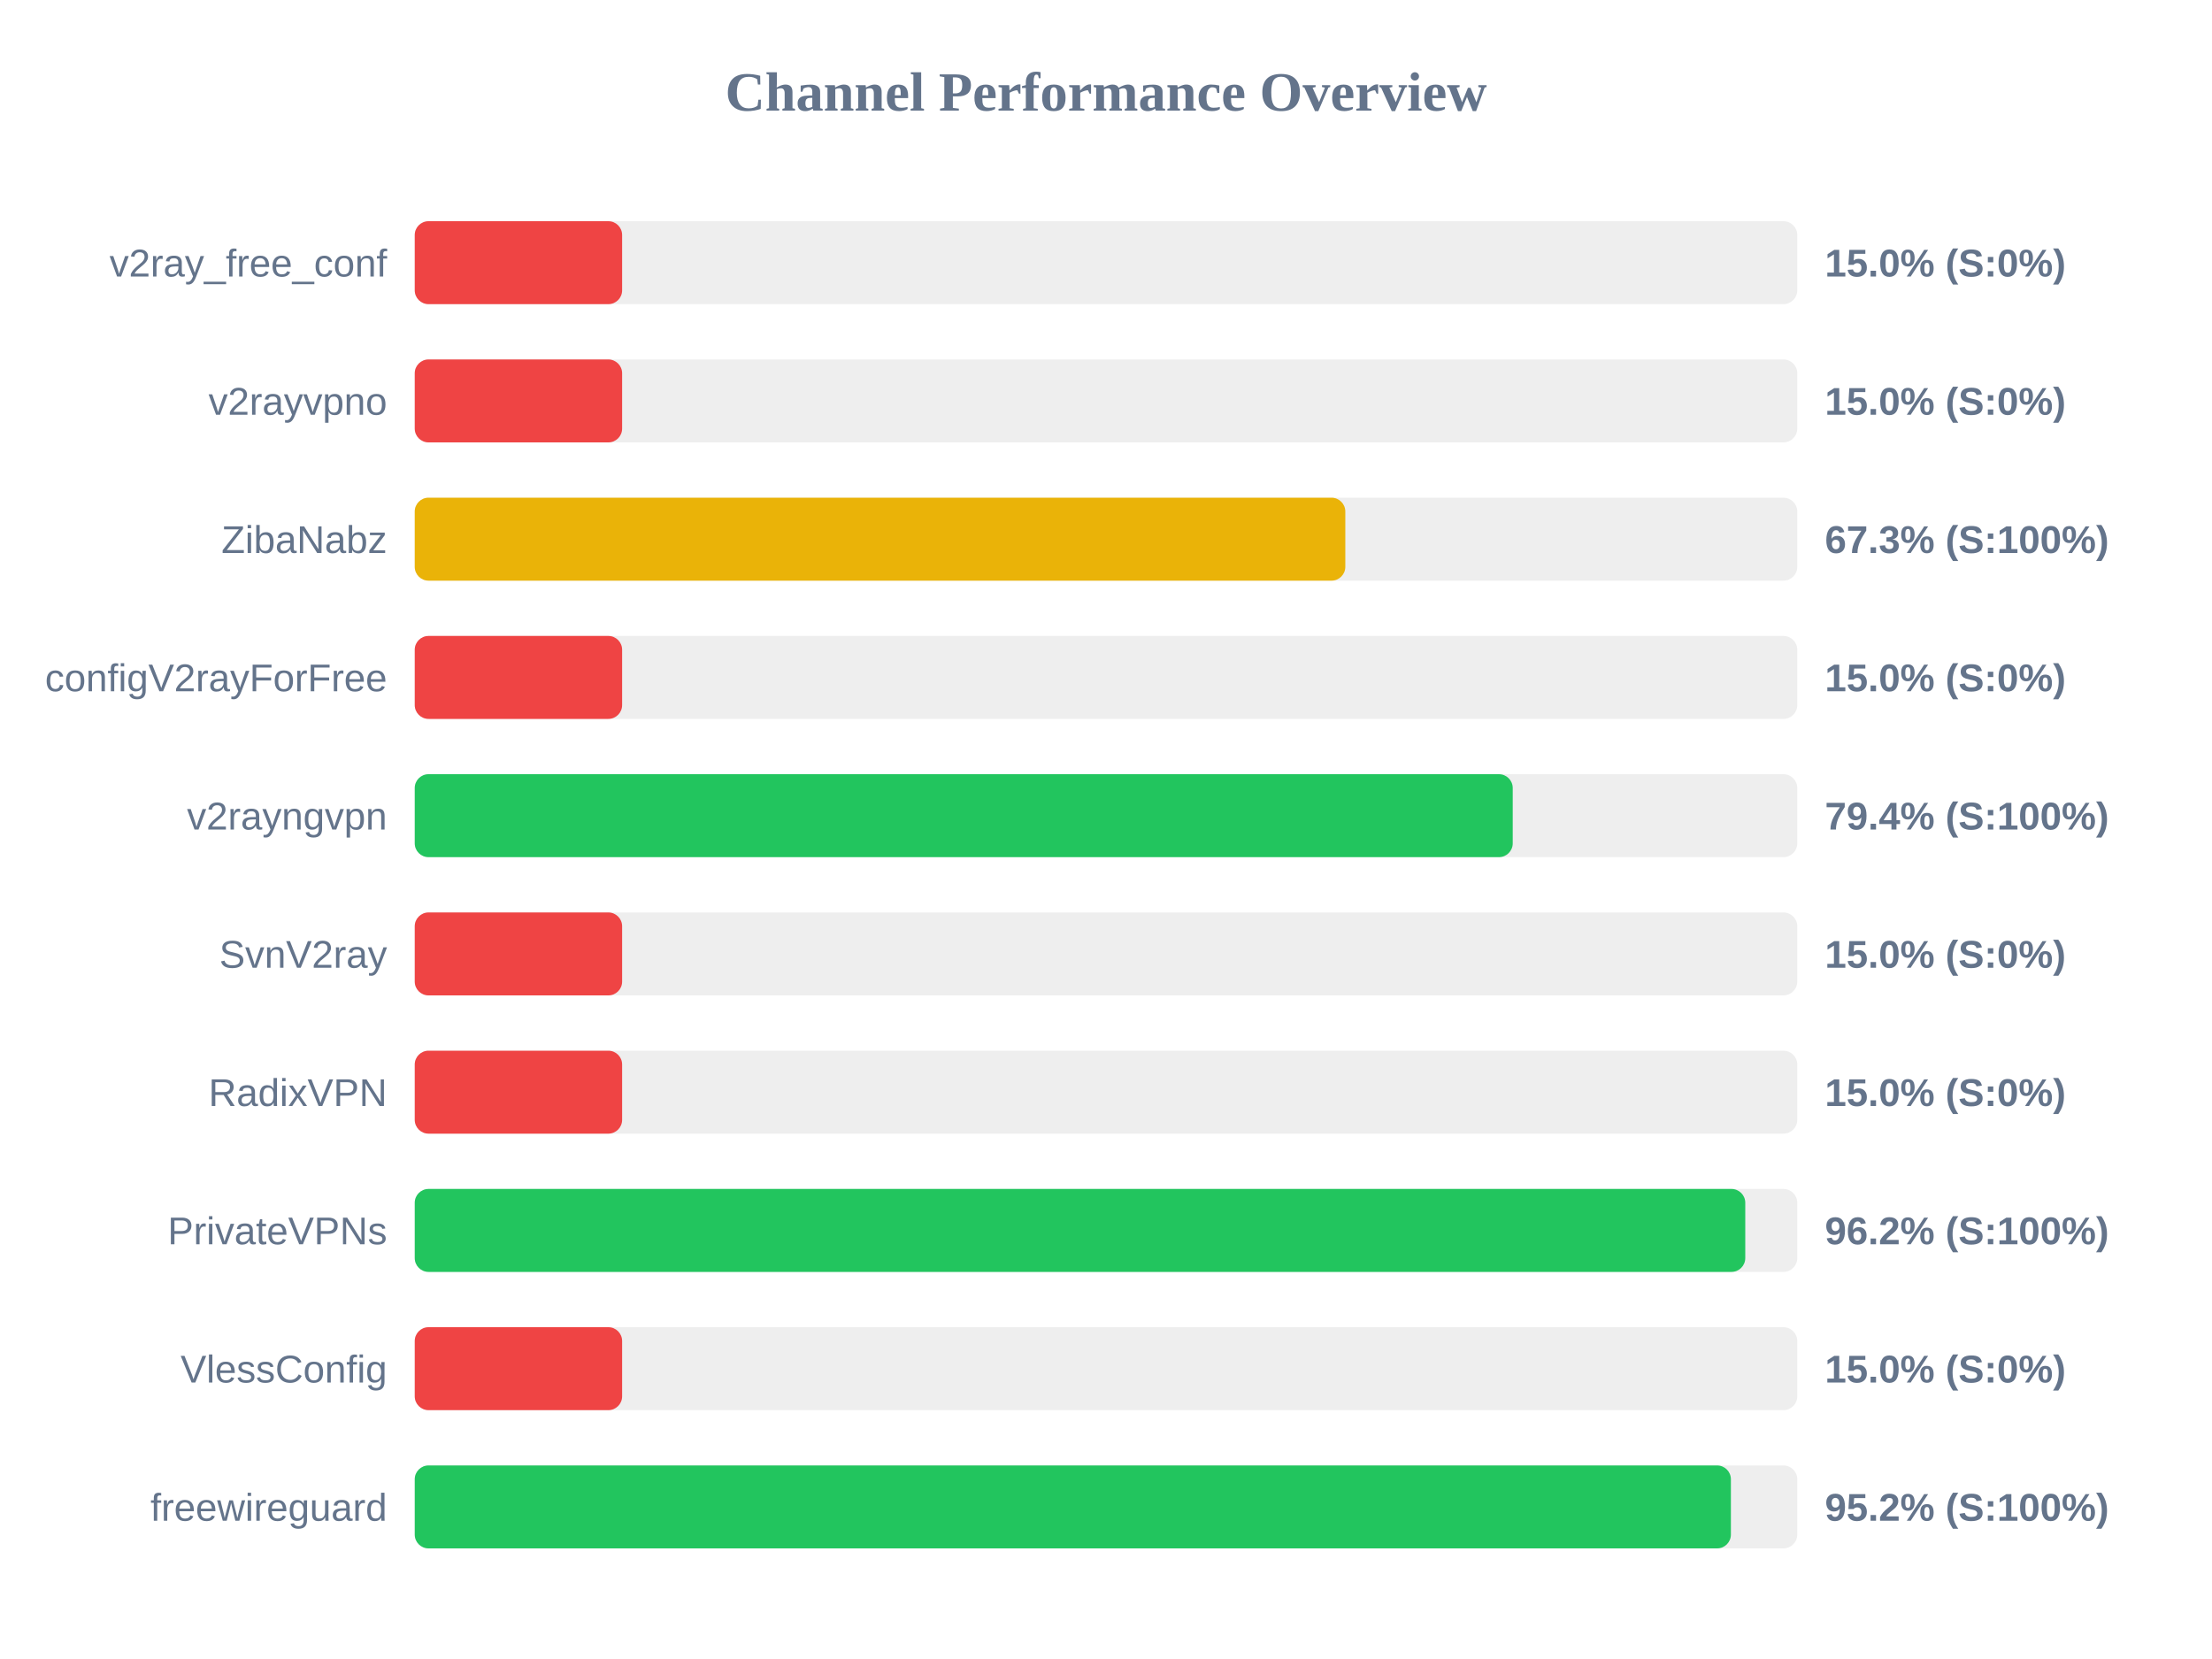
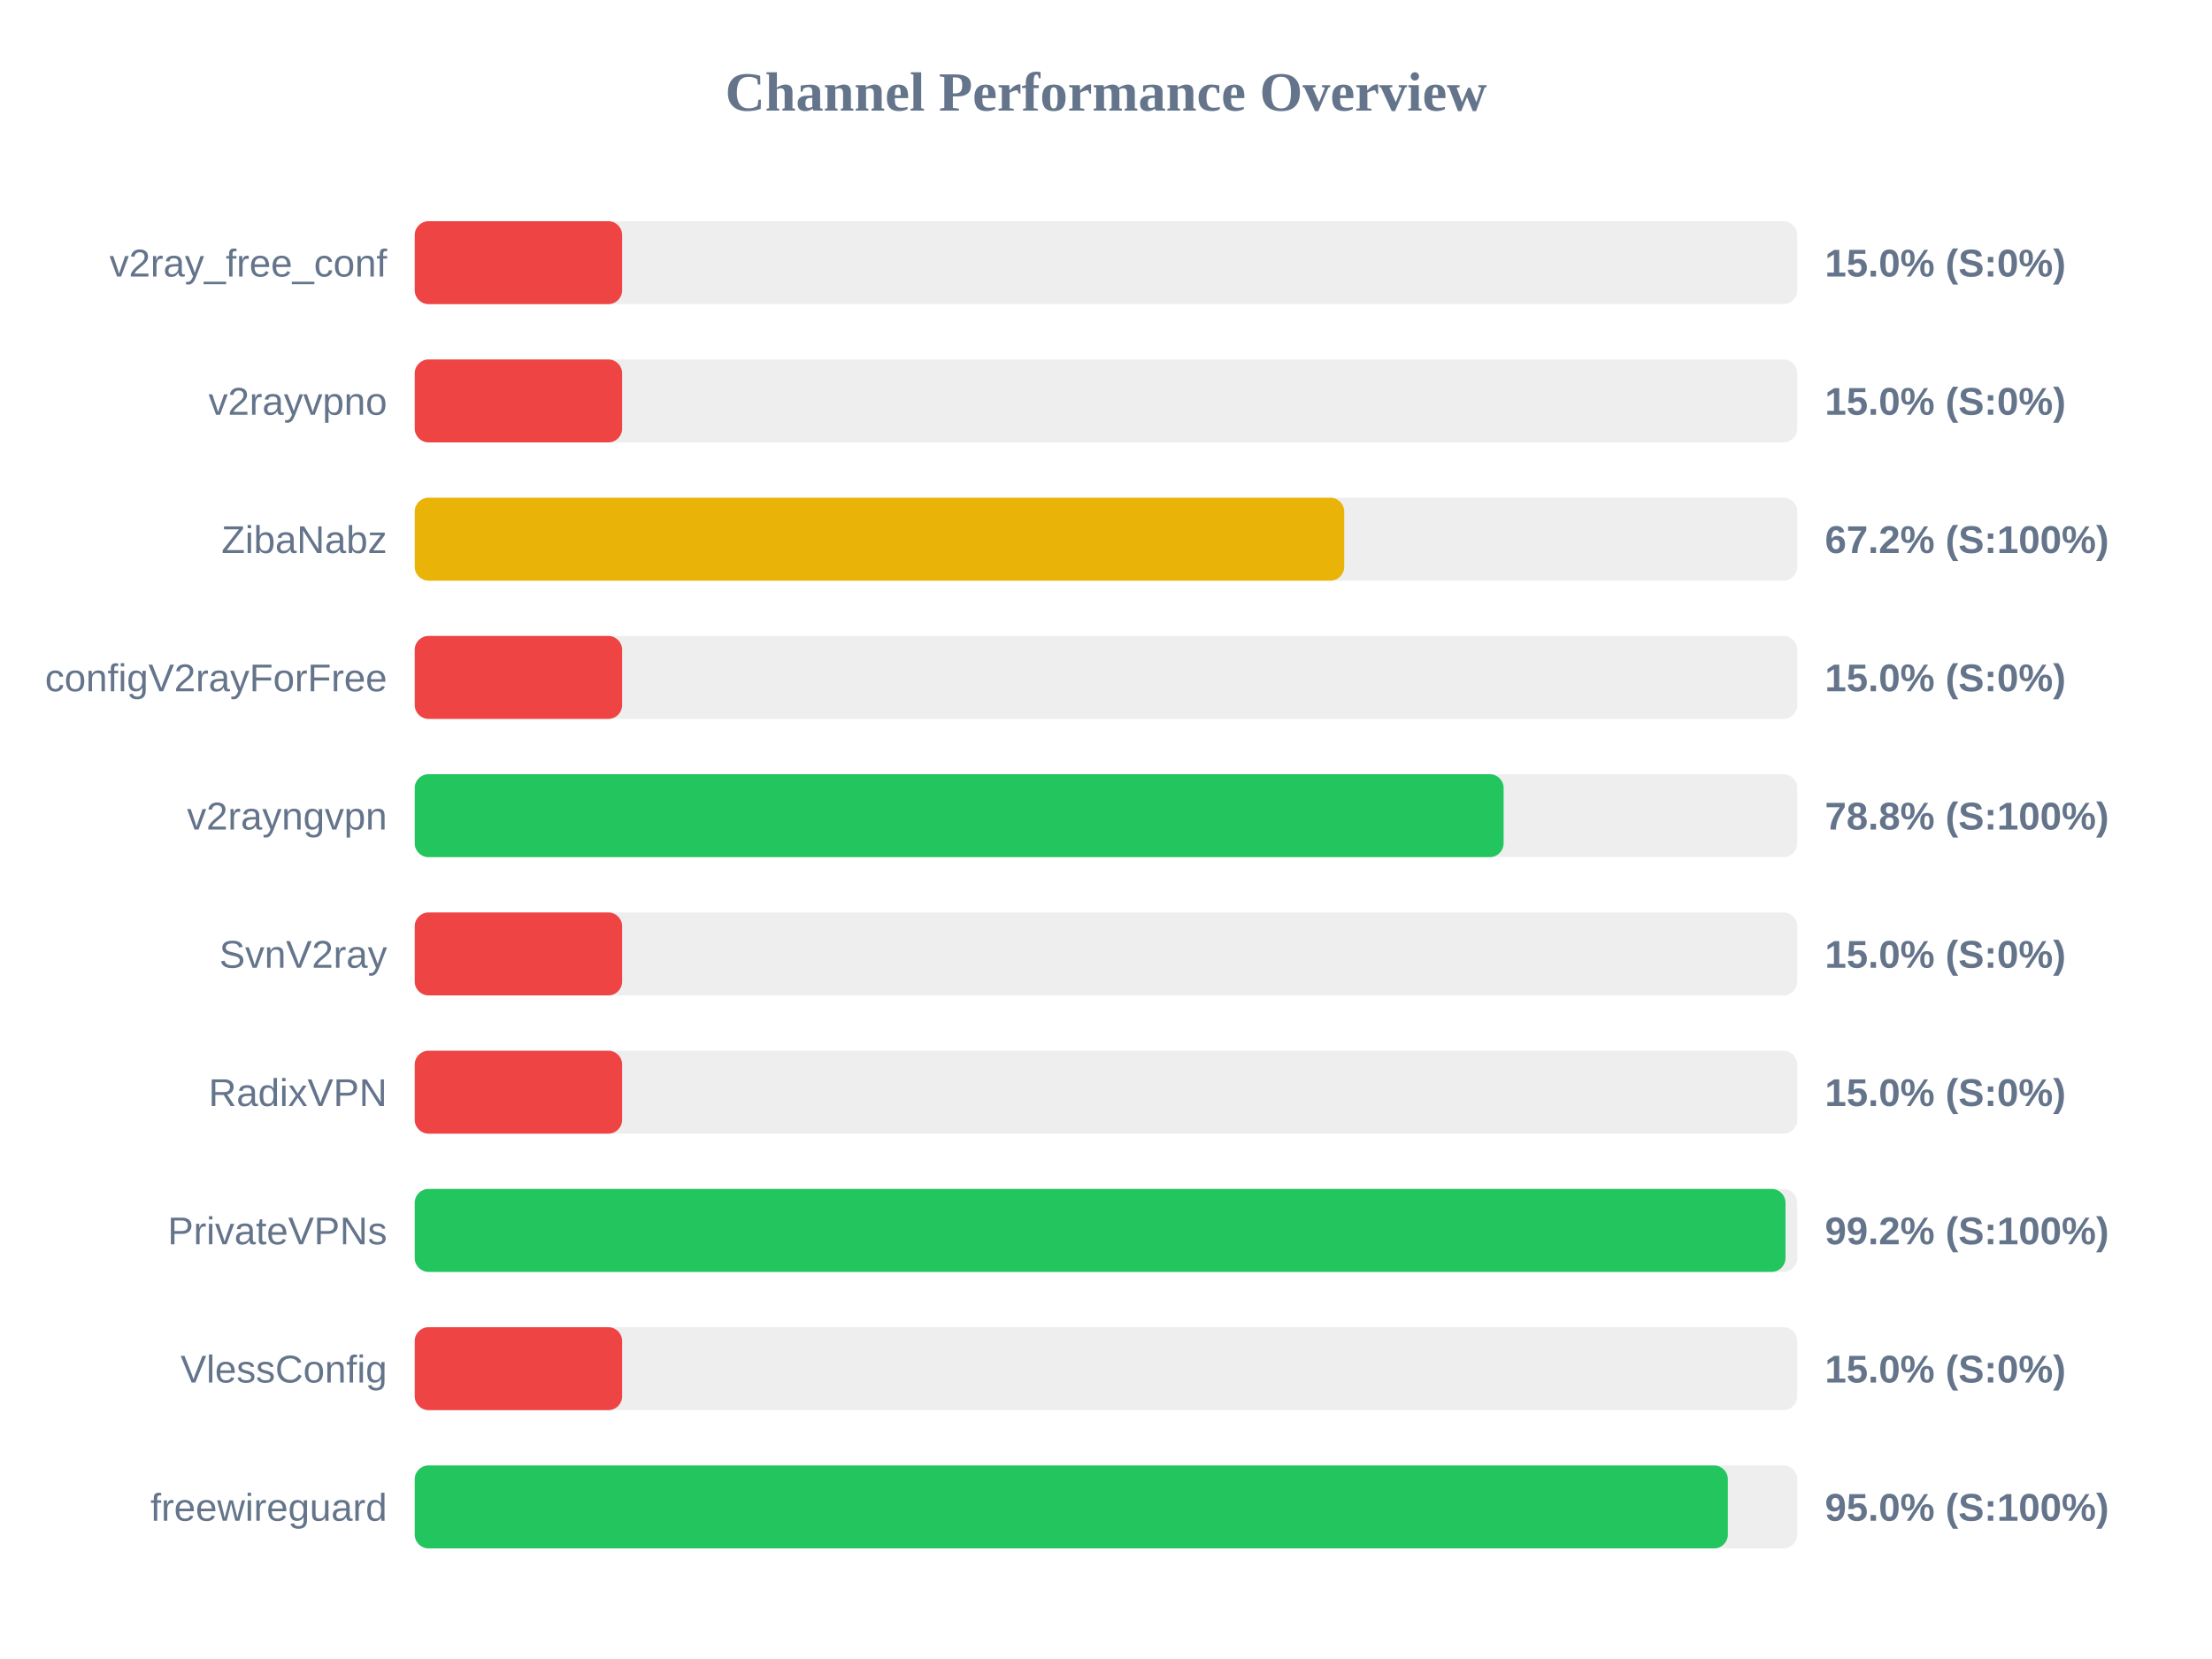
<svg xmlns="http://www.w3.org/2000/svg" width="800" height="600" version="1.1">
  <style>
        .row { font: 14px Arial; fill: #64748b; }
        .score { font: bold 14px Arial; fill: #64748b; }
    </style>
  <text x="400" y="40" text-anchor="middle" font-size="20px" font-weight="bold" fill="#64748b">Channel Performance Overview</text>
  <rect x="150" y="80" width="500" height="30" fill="#eee" rx="5" />
  <rect x="150" y="80" width="75.0" height="30" fill="#ef4444" rx="5" />
  <text x="140" y="100" text-anchor="end" class="row">v2ray_free_conf</text>
  <text x="660" y="100" text-anchor="start" class="score">15.0% (S:0%)</text>
  <rect x="150" y="130" width="500" height="30" fill="#eee" rx="5" />
  <rect x="150" y="130" width="75.0" height="30" fill="#ef4444" rx="5" />
  <text x="140" y="150" text-anchor="end" class="row">v2rayvpno</text>
  <text x="660" y="150" text-anchor="start" class="score">15.0% (S:0%)</text>
  <rect x="150" y="180" width="500" height="30" fill="#eee" rx="5" />
-   <rect x="150" y="180" width="336.55" height="30" fill="#eab308" rx="5" />
+   <rect x="150" y="180" width="336.15" height="30" fill="#eab308" rx="5" />
  <text x="140" y="200" text-anchor="end" class="row">ZibaNabz</text>
-   <text x="660" y="200" text-anchor="start" class="score">67.3% (S:100%)</text>
+   <text x="660" y="200" text-anchor="start" class="score">67.2% (S:100%)</text>
  <rect x="150" y="230" width="500" height="30" fill="#eee" rx="5" />
  <rect x="150" y="230" width="75.0" height="30" fill="#ef4444" rx="5" />
  <text x="140" y="250" text-anchor="end" class="row">configV2rayForFree</text>
  <text x="660" y="250" text-anchor="start" class="score">15.0% (S:0%)</text>
  <rect x="150" y="280" width="500" height="30" fill="#eee" rx="5" />
-   <rect x="150" y="280" width="397.1" height="30" fill="#22c55e" rx="5" />
+   <rect x="150" y="280" width="393.8" height="30" fill="#22c55e" rx="5" />
  <text x="140" y="300" text-anchor="end" class="row">v2rayngvpn</text>
-   <text x="660" y="300" text-anchor="start" class="score">79.4% (S:100%)</text>
+   <text x="660" y="300" text-anchor="start" class="score">78.8% (S:100%)</text>
  <rect x="150" y="330" width="500" height="30" fill="#eee" rx="5" />
  <rect x="150" y="330" width="75.0" height="30" fill="#ef4444" rx="5" />
  <text x="140" y="350" text-anchor="end" class="row">SvnV2ray</text>
  <text x="660" y="350" text-anchor="start" class="score">15.0% (S:0%)</text>
  <rect x="150" y="380" width="500" height="30" fill="#eee" rx="5" />
  <rect x="150" y="380" width="75.0" height="30" fill="#ef4444" rx="5" />
  <text x="140" y="400" text-anchor="end" class="row">RadixVPN</text>
  <text x="660" y="400" text-anchor="start" class="score">15.0% (S:0%)</text>
  <rect x="150" y="430" width="500" height="30" fill="#eee" rx="5" />
-   <rect x="150" y="430" width="481.2" height="30" fill="#22c55e" rx="5" />
+   <rect x="150" y="430" width="495.75" height="30" fill="#22c55e" rx="5" />
  <text x="140" y="450" text-anchor="end" class="row">PrivateVPNs</text>
-   <text x="660" y="450" text-anchor="start" class="score">96.2% (S:100%)</text>
+   <text x="660" y="450" text-anchor="start" class="score">99.2% (S:100%)</text>
  <rect x="150" y="480" width="500" height="30" fill="#eee" rx="5" />
  <rect x="150" y="480" width="75.0" height="30" fill="#ef4444" rx="5" />
  <text x="140" y="500" text-anchor="end" class="row">VlessConfig</text>
  <text x="660" y="500" text-anchor="start" class="score">15.0% (S:0%)</text>
  <rect x="150" y="530" width="500" height="30" fill="#eee" rx="5" />
-   <rect x="150" y="530" width="476.0" height="30" fill="#22c55e" rx="5" />
+   <rect x="150" y="530" width="474.9" height="30" fill="#22c55e" rx="5" />
  <text x="140" y="550" text-anchor="end" class="row">freewireguard</text>
-   <text x="660" y="550" text-anchor="start" class="score">95.2% (S:100%)</text>
+   <text x="660" y="550" text-anchor="start" class="score">95.0% (S:100%)</text>
</svg>
